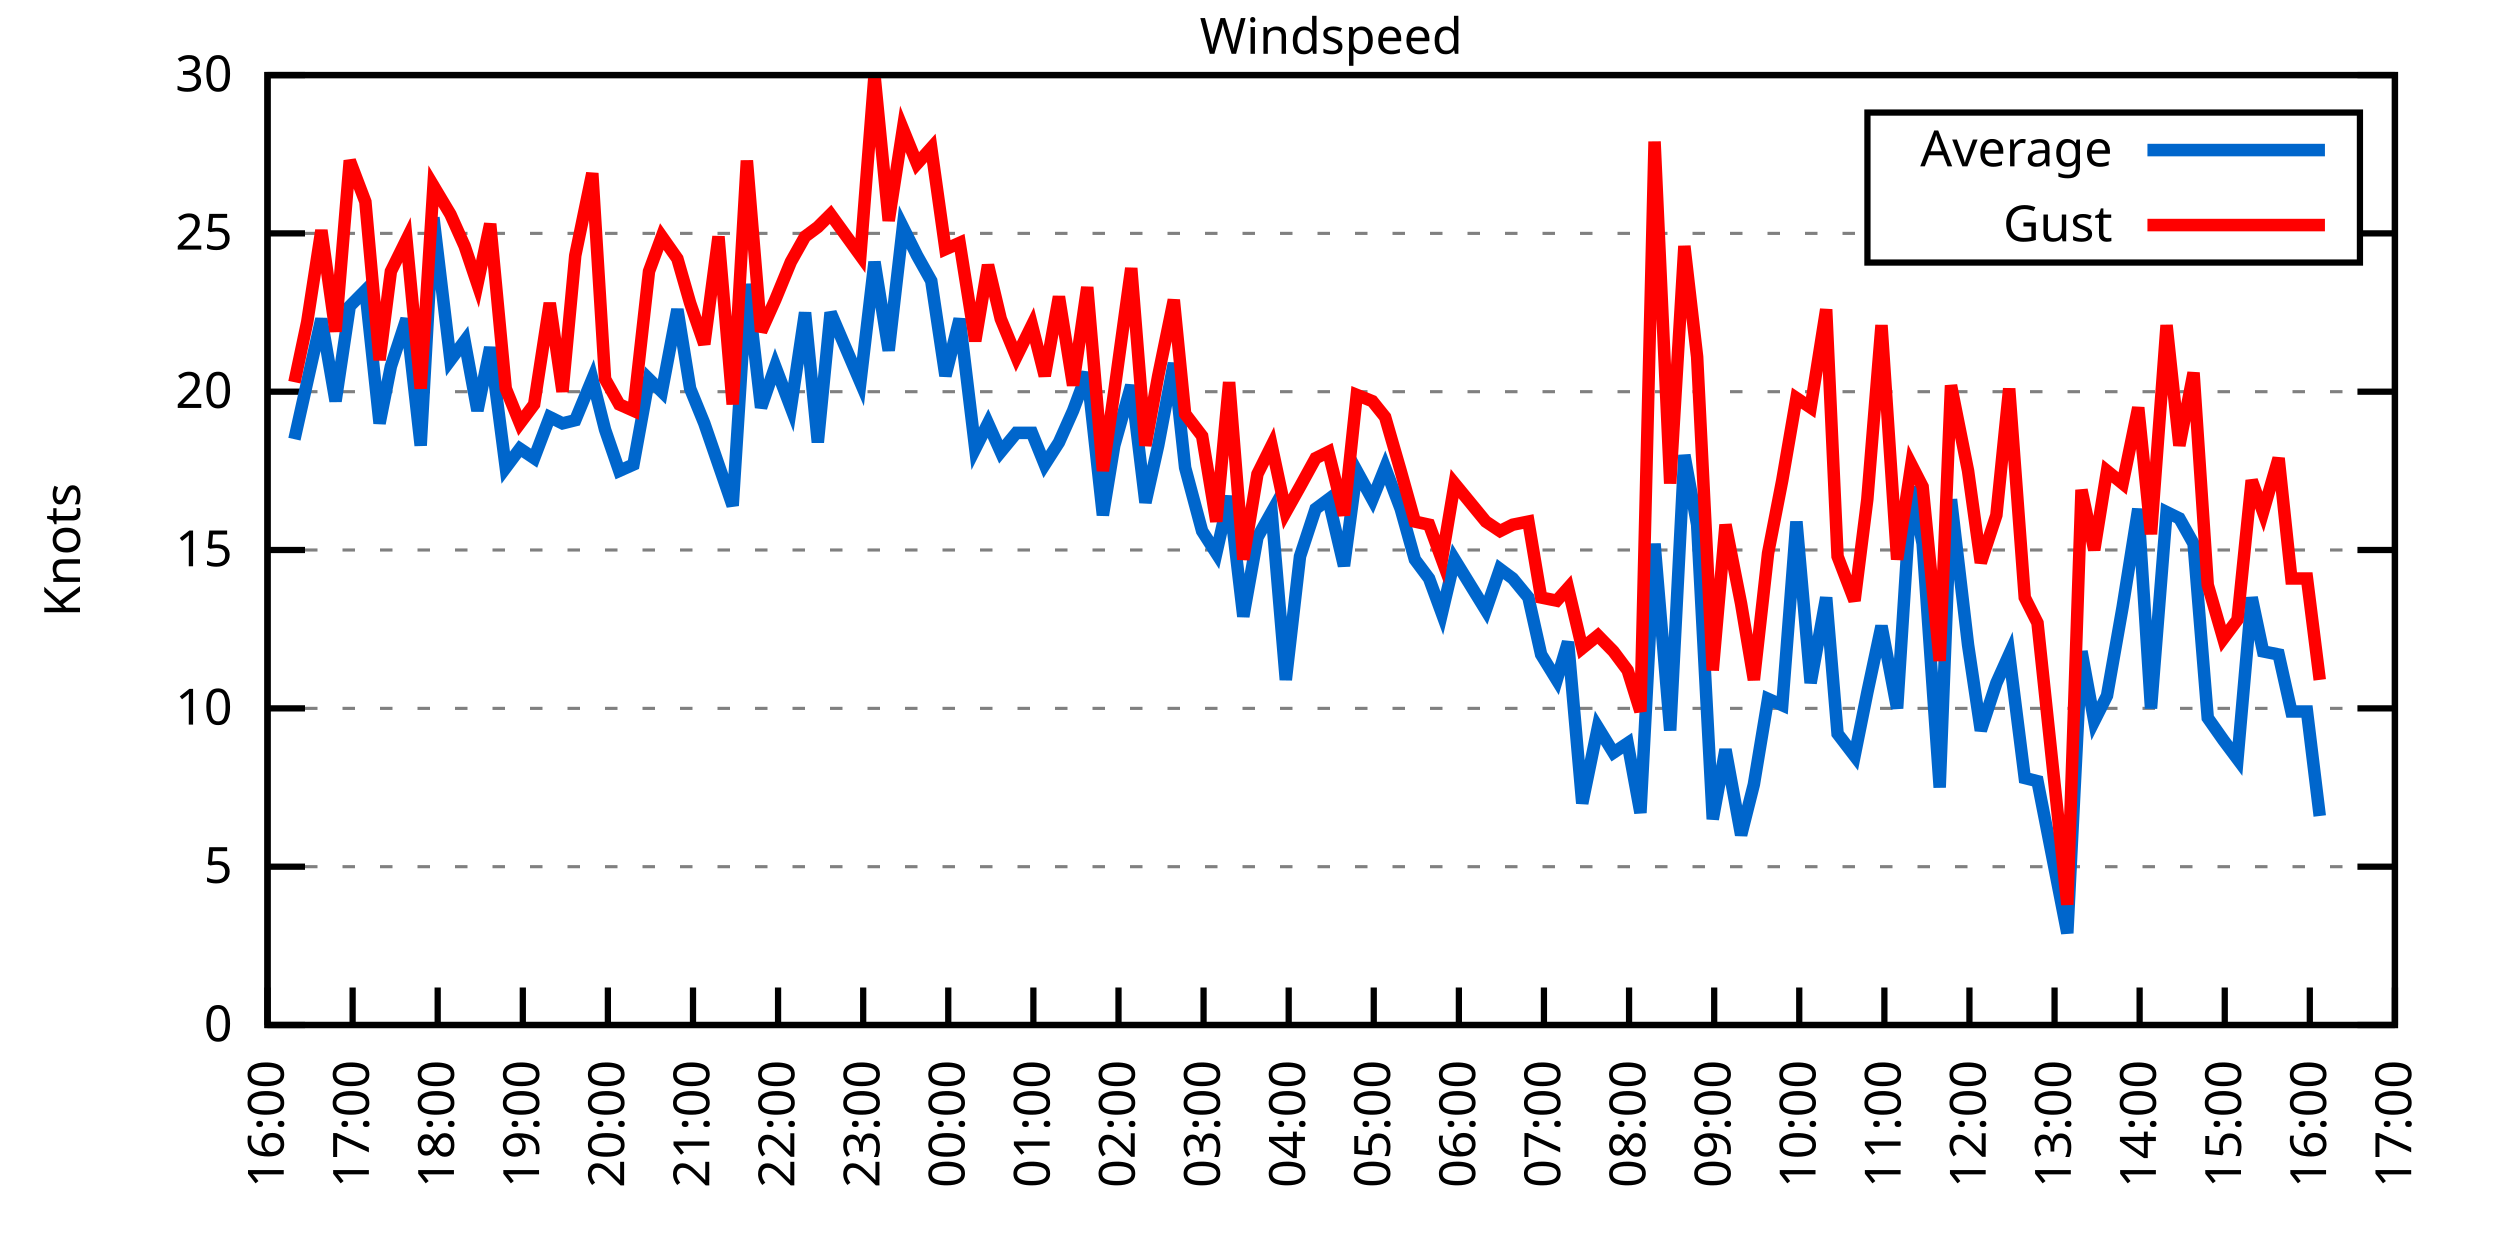
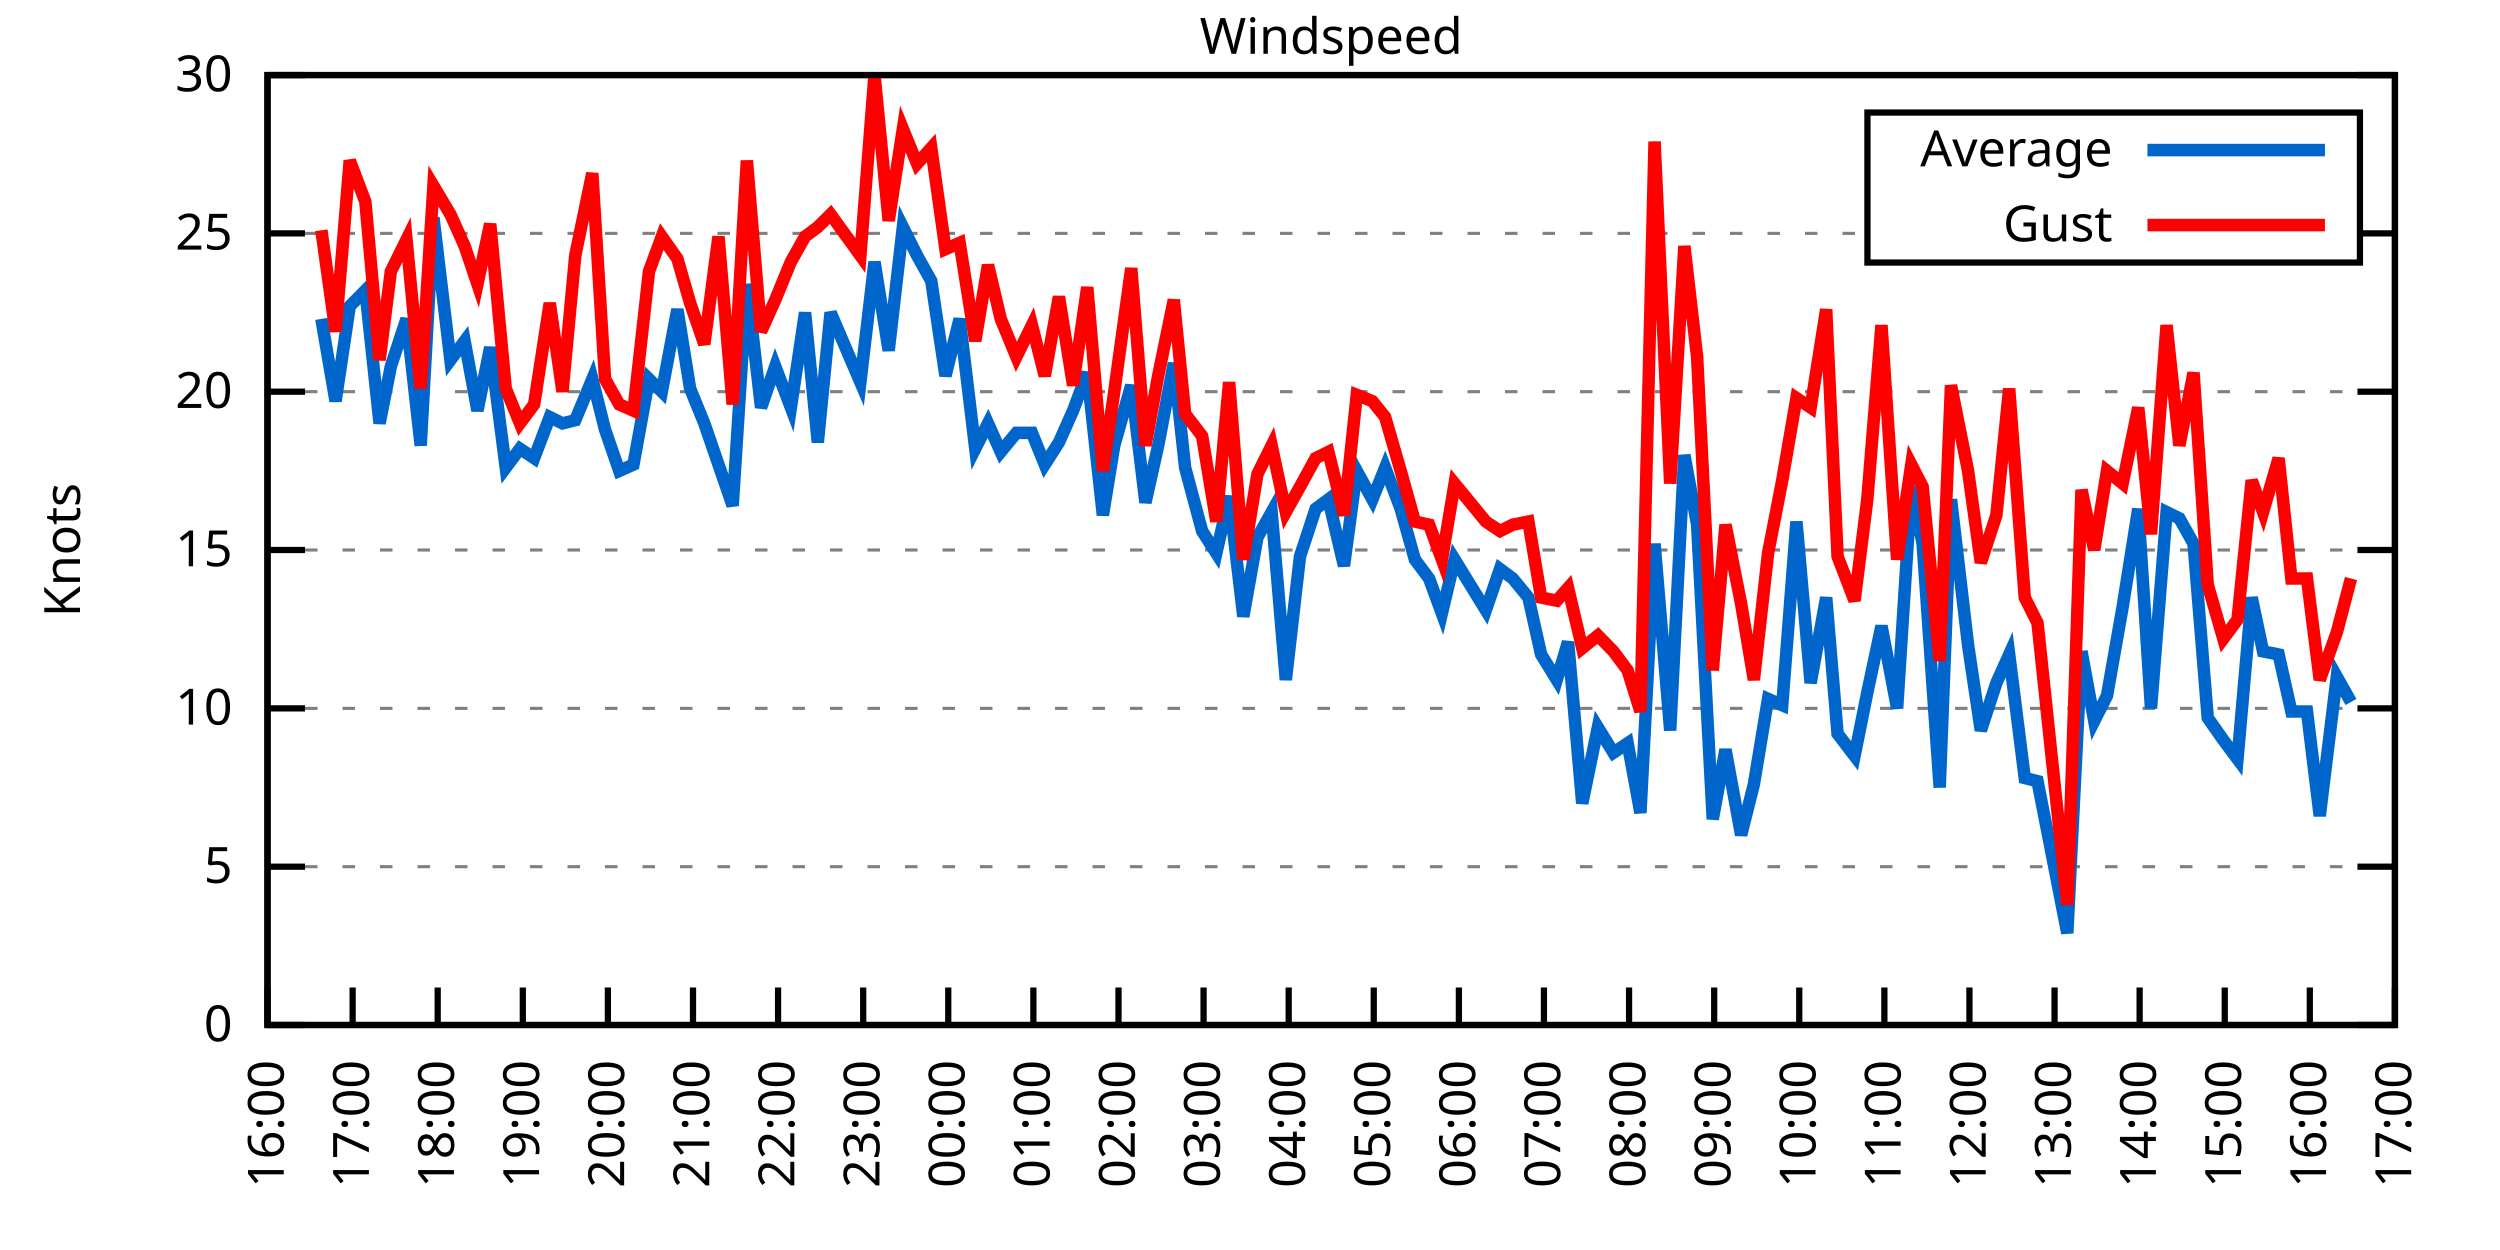
<svg xmlns="http://www.w3.org/2000/svg" xmlns:xlink="http://www.w3.org/1999/xlink" width="400" height="200" viewBox="0 0 400 200">
  <g id="gnuplot_canvas">
    <rect x="0" y="0" width="400" height="200" fill="none" />
    <defs>
      <circle id="gpDot" r="0.5" stroke-width="0.5" stroke="currentColor" />
      <path id="gpPt0" stroke-width="0.333" stroke="currentColor" d="M-1,0 h2 M0,-1 v2" />
      <path id="gpPt1" stroke-width="0.333" stroke="currentColor" d="M-1,-1 L1,1 M1,-1 L-1,1" />
      <path id="gpPt2" stroke-width="0.333" stroke="currentColor" d="M-1,0 L1,0 M0,-1 L0,1 M-1,-1 L1,1 M-1,1 L1,-1" />
      <rect id="gpPt3" stroke-width="0.333" stroke="currentColor" x="-1" y="-1" width="2" height="2" />
      <rect id="gpPt4" stroke-width="0.333" stroke="currentColor" fill="currentColor" x="-1" y="-1" width="2" height="2" />
      <circle id="gpPt5" stroke-width="0.333" stroke="currentColor" cx="0" cy="0" r="1" />
      <use xlink:href="#gpPt5" id="gpPt6" fill="currentColor" stroke="none" />
      <path id="gpPt7" stroke-width="0.333" stroke="currentColor" d="M0,-1.33 L-1.33,0.67 L1.33,0.67 z" />
      <use xlink:href="#gpPt7" id="gpPt8" fill="currentColor" stroke="none" />
      <use xlink:href="#gpPt7" id="gpPt9" stroke="currentColor" transform="rotate(180)" />
      <use xlink:href="#gpPt9" id="gpPt10" fill="currentColor" stroke="none" />
      <use xlink:href="#gpPt3" id="gpPt11" stroke="currentColor" transform="rotate(45)" />
      <use xlink:href="#gpPt11" id="gpPt12" fill="currentColor" stroke="none" />
      <path id="gpPt13" stroke-width="0.333" stroke="currentColor" d="M0,1.330 L1.265,0.411 L0.782,-1.067 L-0.782,-1.076 L-1.265,0.411 z" />
      <use xlink:href="#gpPt13" id="gpPt14" fill="currentColor" stroke="none" />
      <filter id="textbox" filterUnits="objectBoundingBox" x="0" y="0" height="1" width="1">
        <feFlood flood-color="white" flood-opacity="1" result="bgnd" />
        <feComposite in="SourceGraphic" in2="bgnd" operator="atop" />
      </filter>
      <filter id="greybox" filterUnits="objectBoundingBox" x="0" y="0" height="1" width="1">
        <feFlood flood-color="lightgrey" flood-opacity="1" result="grey" />
        <feComposite in="SourceGraphic" in2="grey" operator="atop" />
      </filter>
    </defs>
    <g fill="none" color="white" stroke="currentColor" stroke-width="1.00" stroke-linecap="butt" stroke-linejoin="miter">
</g>
    <g fill="none" color="black" stroke="currentColor" stroke-width="1.00" stroke-linecap="butt" stroke-linejoin="miter">
      <g stroke="none" shape-rendering="crispEdges">
        <polygon fill="rgb(255, 255, 255)" points="42.80,164.00 383.18,164.00 383.18,12.02 42.80,12.02 " />
      </g>
    </g>
    <g fill="none" color="black" stroke="currentColor" stroke-width="1.00" stroke-linecap="butt" stroke-linejoin="miter">
</g>
    <g fill="none" color="black" stroke="black" stroke-width="0.50" stroke-linecap="butt" stroke-linejoin="miter">
</g>
    <g fill="none" color="gray" stroke="currentColor" stroke-width="0.50" stroke-linecap="butt" stroke-linejoin="miter">
      <path stroke="gray" stroke-dasharray="2,4" class="gridline" d="M42.80,164.00 L383.19,164.00  " />
    </g>
    <g fill="none" color="gray" stroke="gray" stroke-width="1.00" stroke-linecap="butt" stroke-linejoin="miter">
</g>
    <g fill="none" color="black" stroke="currentColor" stroke-width="1.00" stroke-linecap="butt" stroke-linejoin="miter">
      <path stroke="black" d="M42.80,164.00 L48.80,164.00 M383.19,164.00 L377.19,164.00  " />
      <g transform="translate(37.20,166.60)" stroke="none" fill="black" font-family="Sans" font-size="8.00" text-anchor="end">
        <text>
          <tspan font-family="Sans"> 0</tspan>
        </text>
      </g>
    </g>
    <g fill="none" color="black" stroke="currentColor" stroke-width="1.00" stroke-linecap="butt" stroke-linejoin="miter">
</g>
    <g fill="none" color="black" stroke="black" stroke-width="0.50" stroke-linecap="butt" stroke-linejoin="miter">
</g>
    <g fill="none" color="gray" stroke="currentColor" stroke-width="0.50" stroke-linecap="butt" stroke-linejoin="miter">
      <path stroke="gray" stroke-dasharray="2,4" class="gridline" d="M42.80,138.67 L383.19,138.67  " />
    </g>
    <g fill="none" color="gray" stroke="gray" stroke-width="1.00" stroke-linecap="butt" stroke-linejoin="miter">
</g>
    <g fill="none" color="black" stroke="currentColor" stroke-width="1.00" stroke-linecap="butt" stroke-linejoin="miter">
      <path stroke="black" d="M42.80,138.67 L48.80,138.67 M383.19,138.67 L377.19,138.67  " />
      <g transform="translate(37.20,141.27)" stroke="none" fill="black" font-family="Sans" font-size="8.00" text-anchor="end">
        <text>
          <tspan font-family="Sans"> 5</tspan>
        </text>
      </g>
    </g>
    <g fill="none" color="black" stroke="currentColor" stroke-width="1.00" stroke-linecap="butt" stroke-linejoin="miter">
</g>
    <g fill="none" color="black" stroke="black" stroke-width="0.50" stroke-linecap="butt" stroke-linejoin="miter">
</g>
    <g fill="none" color="gray" stroke="currentColor" stroke-width="0.50" stroke-linecap="butt" stroke-linejoin="miter">
      <path stroke="gray" stroke-dasharray="2,4" class="gridline" d="M42.80,113.34 L383.19,113.34  " />
    </g>
    <g fill="none" color="gray" stroke="gray" stroke-width="1.00" stroke-linecap="butt" stroke-linejoin="miter">
</g>
    <g fill="none" color="black" stroke="currentColor" stroke-width="1.00" stroke-linecap="butt" stroke-linejoin="miter">
      <path stroke="black" d="M42.80,113.34 L48.80,113.34 M383.19,113.34 L377.19,113.34  " />
      <g transform="translate(37.20,115.94)" stroke="none" fill="black" font-family="Sans" font-size="8.00" text-anchor="end">
        <text>
          <tspan font-family="Sans"> 10</tspan>
        </text>
      </g>
    </g>
    <g fill="none" color="black" stroke="currentColor" stroke-width="1.00" stroke-linecap="butt" stroke-linejoin="miter">
</g>
    <g fill="none" color="black" stroke="black" stroke-width="0.50" stroke-linecap="butt" stroke-linejoin="miter">
</g>
    <g fill="none" color="gray" stroke="currentColor" stroke-width="0.50" stroke-linecap="butt" stroke-linejoin="miter">
      <path stroke="gray" stroke-dasharray="2,4" class="gridline" d="M42.80,88.00 L383.19,88.00  " />
    </g>
    <g fill="none" color="gray" stroke="gray" stroke-width="1.00" stroke-linecap="butt" stroke-linejoin="miter">
</g>
    <g fill="none" color="black" stroke="currentColor" stroke-width="1.00" stroke-linecap="butt" stroke-linejoin="miter">
      <path stroke="black" d="M42.80,88.00 L48.80,88.00 M383.19,88.00 L377.19,88.00  " />
      <g transform="translate(37.20,90.60)" stroke="none" fill="black" font-family="Sans" font-size="8.00" text-anchor="end">
        <text>
          <tspan font-family="Sans"> 15</tspan>
        </text>
      </g>
    </g>
    <g fill="none" color="black" stroke="currentColor" stroke-width="1.00" stroke-linecap="butt" stroke-linejoin="miter">
</g>
    <g fill="none" color="black" stroke="black" stroke-width="0.50" stroke-linecap="butt" stroke-linejoin="miter">
</g>
    <g fill="none" color="gray" stroke="currentColor" stroke-width="0.50" stroke-linecap="butt" stroke-linejoin="miter">
      <path stroke="gray" stroke-dasharray="2,4" class="gridline" d="M42.80,62.67 L383.19,62.67  " />
    </g>
    <g fill="none" color="gray" stroke="gray" stroke-width="1.00" stroke-linecap="butt" stroke-linejoin="miter">
</g>
    <g fill="none" color="black" stroke="currentColor" stroke-width="1.00" stroke-linecap="butt" stroke-linejoin="miter">
      <path stroke="black" d="M42.80,62.67 L48.80,62.67 M383.19,62.67 L377.19,62.67  " />
      <g transform="translate(37.20,65.27)" stroke="none" fill="black" font-family="Sans" font-size="8.00" text-anchor="end">
        <text>
          <tspan font-family="Sans"> 20</tspan>
        </text>
      </g>
    </g>
    <g fill="none" color="black" stroke="currentColor" stroke-width="1.00" stroke-linecap="butt" stroke-linejoin="miter">
</g>
    <g fill="none" color="black" stroke="black" stroke-width="0.50" stroke-linecap="butt" stroke-linejoin="miter">
</g>
    <g fill="none" color="gray" stroke="currentColor" stroke-width="0.50" stroke-linecap="butt" stroke-linejoin="miter">
      <path stroke="gray" stroke-dasharray="2,4" class="gridline" d="M42.80,37.34 L298.79,37.34 M377.59,37.34 L383.19,37.34  " />
    </g>
    <g fill="none" color="gray" stroke="gray" stroke-width="1.00" stroke-linecap="butt" stroke-linejoin="miter">
</g>
    <g fill="none" color="black" stroke="currentColor" stroke-width="1.00" stroke-linecap="butt" stroke-linejoin="miter">
      <path stroke="black" d="M42.80,37.34 L48.80,37.34 M383.19,37.34 L377.19,37.34  " />
      <g transform="translate(37.20,39.94)" stroke="none" fill="black" font-family="Sans" font-size="8.00" text-anchor="end">
        <text>
          <tspan font-family="Sans"> 25</tspan>
        </text>
      </g>
    </g>
    <g fill="none" color="black" stroke="currentColor" stroke-width="1.00" stroke-linecap="butt" stroke-linejoin="miter">
</g>
    <g fill="none" color="black" stroke="black" stroke-width="0.50" stroke-linecap="butt" stroke-linejoin="miter">
</g>
    <g fill="none" color="gray" stroke="currentColor" stroke-width="0.50" stroke-linecap="butt" stroke-linejoin="miter">
      <path stroke="gray" stroke-dasharray="2,4" class="gridline" d="M42.80,12.01 L383.19,12.01  " />
    </g>
    <g fill="none" color="gray" stroke="gray" stroke-width="1.00" stroke-linecap="butt" stroke-linejoin="miter">
</g>
    <g fill="none" color="black" stroke="currentColor" stroke-width="1.00" stroke-linecap="butt" stroke-linejoin="miter">
      <path stroke="black" d="M42.80,12.01 L48.80,12.01 M383.19,12.01 L377.19,12.01  " />
      <g transform="translate(37.20,14.61)" stroke="none" fill="black" font-family="Sans" font-size="8.00" text-anchor="end">
        <text>
          <tspan font-family="Sans"> 30</tspan>
        </text>
      </g>
    </g>
    <g fill="none" color="black" stroke="currentColor" stroke-width="1.00" stroke-linecap="butt" stroke-linejoin="miter">
      <path stroke="black" d="M42.80,164.00 L42.80,158.00  " />
      <g transform="translate(45.40,169.60) rotate(270.00)" stroke="none" fill="black" font-family="Sans" font-size="8.00" text-anchor="end">
        <text>
          <tspan font-family="Sans">16:00</tspan>
        </text>
      </g>
    </g>
    <g fill="none" color="black" stroke="currentColor" stroke-width="1.00" stroke-linecap="butt" stroke-linejoin="miter">
      <path stroke="black" d="M56.42,164.00 L56.42,158.00  " />
      <g transform="translate(59.02,169.60) rotate(270.00)" stroke="none" fill="black" font-family="Sans" font-size="8.00" text-anchor="end">
        <text>
          <tspan font-family="Sans">17:00</tspan>
        </text>
      </g>
    </g>
    <g fill="none" color="black" stroke="currentColor" stroke-width="1.00" stroke-linecap="butt" stroke-linejoin="miter">
      <path stroke="black" d="M70.03,164.00 L70.03,158.00  " />
      <g transform="translate(72.63,169.60) rotate(270.00)" stroke="none" fill="black" font-family="Sans" font-size="8.00" text-anchor="end">
        <text>
          <tspan font-family="Sans">18:00</tspan>
        </text>
      </g>
    </g>
    <g fill="none" color="black" stroke="currentColor" stroke-width="1.00" stroke-linecap="butt" stroke-linejoin="miter">
      <path stroke="black" d="M83.65,164.00 L83.65,158.00  " />
      <g transform="translate(86.25,169.60) rotate(270.00)" stroke="none" fill="black" font-family="Sans" font-size="8.00" text-anchor="end">
        <text>
          <tspan font-family="Sans">19:00</tspan>
        </text>
      </g>
    </g>
    <g fill="none" color="black" stroke="currentColor" stroke-width="1.00" stroke-linecap="butt" stroke-linejoin="miter">
      <path stroke="black" d="M97.26,164.00 L97.26,158.00  " />
      <g transform="translate(99.86,169.60) rotate(270.00)" stroke="none" fill="black" font-family="Sans" font-size="8.00" text-anchor="end">
        <text>
          <tspan font-family="Sans">20:00</tspan>
        </text>
      </g>
    </g>
    <g fill="none" color="black" stroke="currentColor" stroke-width="1.00" stroke-linecap="butt" stroke-linejoin="miter">
      <path stroke="black" d="M110.88,164.00 L110.88,158.00  " />
      <g transform="translate(113.48,169.60) rotate(270.00)" stroke="none" fill="black" font-family="Sans" font-size="8.00" text-anchor="end">
        <text>
          <tspan font-family="Sans">21:00</tspan>
        </text>
      </g>
    </g>
    <g fill="none" color="black" stroke="currentColor" stroke-width="1.00" stroke-linecap="butt" stroke-linejoin="miter">
      <path stroke="black" d="M124.49,164.00 L124.49,158.00  " />
      <g transform="translate(127.09,169.60) rotate(270.00)" stroke="none" fill="black" font-family="Sans" font-size="8.00" text-anchor="end">
        <text>
          <tspan font-family="Sans">22:00</tspan>
        </text>
      </g>
    </g>
    <g fill="none" color="black" stroke="currentColor" stroke-width="1.00" stroke-linecap="butt" stroke-linejoin="miter">
      <path stroke="black" d="M138.11,164.00 L138.11,158.00  " />
      <g transform="translate(140.71,169.60) rotate(270.00)" stroke="none" fill="black" font-family="Sans" font-size="8.00" text-anchor="end">
        <text>
          <tspan font-family="Sans">23:00</tspan>
        </text>
      </g>
    </g>
    <g fill="none" color="black" stroke="currentColor" stroke-width="1.00" stroke-linecap="butt" stroke-linejoin="miter">
      <path stroke="black" d="M151.72,164.00 L151.72,158.00  " />
      <g transform="translate(154.32,169.60) rotate(270.00)" stroke="none" fill="black" font-family="Sans" font-size="8.00" text-anchor="end">
        <text>
          <tspan font-family="Sans">00:00</tspan>
        </text>
      </g>
    </g>
    <g fill="none" color="black" stroke="currentColor" stroke-width="1.00" stroke-linecap="butt" stroke-linejoin="miter">
      <path stroke="black" d="M165.34,164.00 L165.34,158.00  " />
      <g transform="translate(167.94,169.60) rotate(270.00)" stroke="none" fill="black" font-family="Sans" font-size="8.00" text-anchor="end">
        <text>
          <tspan font-family="Sans">01:00</tspan>
        </text>
      </g>
    </g>
    <g fill="none" color="black" stroke="currentColor" stroke-width="1.00" stroke-linecap="butt" stroke-linejoin="miter">
      <path stroke="black" d="M178.96,164.00 L178.96,158.00  " />
      <g transform="translate(181.56,169.60) rotate(270.00)" stroke="none" fill="black" font-family="Sans" font-size="8.00" text-anchor="end">
        <text>
          <tspan font-family="Sans">02:00</tspan>
        </text>
      </g>
    </g>
    <g fill="none" color="black" stroke="currentColor" stroke-width="1.00" stroke-linecap="butt" stroke-linejoin="miter">
      <path stroke="black" d="M192.57,164.00 L192.57,158.00  " />
      <g transform="translate(195.17,169.60) rotate(270.00)" stroke="none" fill="black" font-family="Sans" font-size="8.00" text-anchor="end">
        <text>
          <tspan font-family="Sans">03:00</tspan>
        </text>
      </g>
    </g>
    <g fill="none" color="black" stroke="currentColor" stroke-width="1.00" stroke-linecap="butt" stroke-linejoin="miter">
      <path stroke="black" d="M206.19,164.00 L206.19,158.00  " />
      <g transform="translate(208.79,169.60) rotate(270.00)" stroke="none" fill="black" font-family="Sans" font-size="8.00" text-anchor="end">
        <text>
          <tspan font-family="Sans">04:00</tspan>
        </text>
      </g>
    </g>
    <g fill="none" color="black" stroke="currentColor" stroke-width="1.00" stroke-linecap="butt" stroke-linejoin="miter">
      <path stroke="black" d="M219.80,164.00 L219.80,158.00  " />
      <g transform="translate(222.40,169.60) rotate(270.00)" stroke="none" fill="black" font-family="Sans" font-size="8.00" text-anchor="end">
        <text>
          <tspan font-family="Sans">05:00</tspan>
        </text>
      </g>
    </g>
    <g fill="none" color="black" stroke="currentColor" stroke-width="1.00" stroke-linecap="butt" stroke-linejoin="miter">
      <path stroke="black" d="M233.42,164.00 L233.42,158.00  " />
      <g transform="translate(236.02,169.60) rotate(270.00)" stroke="none" fill="black" font-family="Sans" font-size="8.00" text-anchor="end">
        <text>
          <tspan font-family="Sans">06:00</tspan>
        </text>
      </g>
    </g>
    <g fill="none" color="black" stroke="currentColor" stroke-width="1.00" stroke-linecap="butt" stroke-linejoin="miter">
      <path stroke="black" d="M247.03,164.00 L247.03,158.00  " />
      <g transform="translate(249.63,169.60) rotate(270.00)" stroke="none" fill="black" font-family="Sans" font-size="8.00" text-anchor="end">
        <text>
          <tspan font-family="Sans">07:00</tspan>
        </text>
      </g>
    </g>
    <g fill="none" color="black" stroke="currentColor" stroke-width="1.00" stroke-linecap="butt" stroke-linejoin="miter">
      <path stroke="black" d="M260.65,164.00 L260.65,158.00  " />
      <g transform="translate(263.25,169.60) rotate(270.00)" stroke="none" fill="black" font-family="Sans" font-size="8.00" text-anchor="end">
        <text>
          <tspan font-family="Sans">08:00</tspan>
        </text>
      </g>
    </g>
    <g fill="none" color="black" stroke="currentColor" stroke-width="1.00" stroke-linecap="butt" stroke-linejoin="miter">
      <path stroke="black" d="M274.27,164.00 L274.27,158.00  " />
      <g transform="translate(276.87,169.60) rotate(270.00)" stroke="none" fill="black" font-family="Sans" font-size="8.00" text-anchor="end">
        <text>
          <tspan font-family="Sans">09:00</tspan>
        </text>
      </g>
    </g>
    <g fill="none" color="black" stroke="currentColor" stroke-width="1.00" stroke-linecap="butt" stroke-linejoin="miter">
      <path stroke="black" d="M287.88,164.00 L287.88,158.00  " />
      <g transform="translate(290.48,169.60) rotate(270.00)" stroke="none" fill="black" font-family="Sans" font-size="8.00" text-anchor="end">
        <text>
          <tspan font-family="Sans">10:00</tspan>
        </text>
      </g>
    </g>
    <g fill="none" color="black" stroke="currentColor" stroke-width="1.00" stroke-linecap="butt" stroke-linejoin="miter">
      <path stroke="black" d="M301.50,164.00 L301.50,158.00  " />
      <g transform="translate(304.10,169.60) rotate(270.00)" stroke="none" fill="black" font-family="Sans" font-size="8.00" text-anchor="end">
        <text>
          <tspan font-family="Sans">11:00</tspan>
        </text>
      </g>
    </g>
    <g fill="none" color="black" stroke="currentColor" stroke-width="1.00" stroke-linecap="butt" stroke-linejoin="miter">
      <path stroke="black" d="M315.11,164.00 L315.11,158.00  " />
      <g transform="translate(317.71,169.60) rotate(270.00)" stroke="none" fill="black" font-family="Sans" font-size="8.00" text-anchor="end">
        <text>
          <tspan font-family="Sans">12:00</tspan>
        </text>
      </g>
    </g>
    <g fill="none" color="black" stroke="currentColor" stroke-width="1.00" stroke-linecap="butt" stroke-linejoin="miter">
      <path stroke="black" d="M328.73,164.00 L328.73,158.00  " />
      <g transform="translate(331.33,169.60) rotate(270.00)" stroke="none" fill="black" font-family="Sans" font-size="8.00" text-anchor="end">
        <text>
          <tspan font-family="Sans">13:00</tspan>
        </text>
      </g>
    </g>
    <g fill="none" color="black" stroke="currentColor" stroke-width="1.00" stroke-linecap="butt" stroke-linejoin="miter">
      <path stroke="black" d="M342.34,164.00 L342.34,158.00  " />
      <g transform="translate(344.94,169.60) rotate(270.00)" stroke="none" fill="black" font-family="Sans" font-size="8.00" text-anchor="end">
        <text>
          <tspan font-family="Sans">14:00</tspan>
        </text>
      </g>
    </g>
    <g fill="none" color="black" stroke="currentColor" stroke-width="1.00" stroke-linecap="butt" stroke-linejoin="miter">
      <path stroke="black" d="M355.96,164.00 L355.96,158.00  " />
      <g transform="translate(358.56,169.60) rotate(270.00)" stroke="none" fill="black" font-family="Sans" font-size="8.00" text-anchor="end">
        <text>
          <tspan font-family="Sans">15:00</tspan>
        </text>
      </g>
    </g>
    <g fill="none" color="black" stroke="currentColor" stroke-width="1.00" stroke-linecap="butt" stroke-linejoin="miter">
      <path stroke="black" d="M369.57,164.00 L369.57,158.00  " />
      <g transform="translate(372.17,169.60) rotate(270.00)" stroke="none" fill="black" font-family="Sans" font-size="8.00" text-anchor="end">
        <text>
          <tspan font-family="Sans">16:00</tspan>
        </text>
      </g>
    </g>
    <g fill="none" color="black" stroke="currentColor" stroke-width="1.00" stroke-linecap="butt" stroke-linejoin="miter">
      <path stroke="black" d="M383.19,164.00 L383.19,158.00  " />
      <g transform="translate(385.79,169.60) rotate(270.00)" stroke="none" fill="black" font-family="Sans" font-size="8.00" text-anchor="end">
        <text>
          <tspan font-family="Sans">17:00</tspan>
        </text>
      </g>
    </g>
    <g fill="none" color="black" stroke="currentColor" stroke-width="1.00" stroke-linecap="butt" stroke-linejoin="miter">
</g>
    <g fill="none" color="black" stroke="currentColor" stroke-width="1.00" stroke-linecap="butt" stroke-linejoin="miter">
      <path stroke="black" d="M42.80,12.01 L42.80,164.00 L383.19,164.00 L383.19,12.01 L42.80,12.01 Z  " />
    </g>
    <g fill="none" color="black" stroke="currentColor" stroke-width="1.00" stroke-linecap="butt" stroke-linejoin="miter">
</g>
    <g fill="none" color="black" stroke="currentColor" stroke-width="1.00" stroke-linecap="butt" stroke-linejoin="miter">
      <path stroke="black" d="M298.79,42.01 L298.79,18.01 L377.59,18.01 L377.59,42.01 L298.79,42.01 Z  " />
    </g>
    <g id="Windspeed_plot_1">
      <g fill="none" color="white" stroke="black" stroke-width="2.00" stroke-linecap="butt" stroke-linejoin="miter">
</g>
      <g fill="none" color="black" stroke="currentColor" stroke-width="2.00" stroke-linecap="butt" stroke-linejoin="miter">
        <g transform="translate(337.99,26.61)" stroke="none" fill="black" font-family="Sans" font-size="8.00" text-anchor="end">
          <text>
            <tspan font-family="Sans">Average</tspan>
          </text>
        </g>
      </g>
      <g fill="none" color="black" stroke="currentColor" stroke-width="2.00" stroke-linecap="butt" stroke-linejoin="miter">
-         <path stroke="rgb(  0, 102, 204)" d="M343.59,24.01 L371.99,24.01 M47.11,70.27 L49.15,61.15 L51.42,51.02 L53.69,64.19 L55.96,48.99 L58.46,46.46   L60.73,67.74 L62.54,58.62 L65.04,51.02 L67.31,71.29 L69.35,34.81 L72.07,57.61 L74.34,54.57 L76.39,65.71   L78.43,55.58 L80.92,74.83 L83.19,71.79 L85.46,73.31 L87.96,66.73 L90.00,67.74 L92.04,67.23 L94.77,60.65   L96.81,68.75 L99.08,75.34 L101.35,74.33 L103.84,60.65 L105.89,62.67 L108.38,49.50 L110.42,62.17 L112.69,67.74   L114.96,74.33 L117.23,80.91 L119.50,45.45 L121.77,65.21 L124.04,58.62 L126.54,65.21 L128.81,50.01 L130.85,70.78   L132.89,50.01 L137.66,61.15 L139.92,41.90 L142.19,56.09 L144.46,36.33 L146.73,40.89 L149.00,44.94 L151.27,60.14   L153.54,51.02 L156.04,71.79 L158.08,67.74 L160.12,72.30 L162.62,69.26 L165.11,69.26 L167.16,74.33 L169.43,70.78   L171.69,65.71 L173.96,59.63 L176.46,82.43 L178.28,71.29 L181.00,61.66 L183.27,80.41 L185.31,71.29 L187.81,58.11   L189.62,74.83 L192.34,84.97 L194.61,88.51 L196.66,79.39 L198.93,98.64 L201.19,85.98 L203.46,81.93 L205.73,108.78   L208.00,89.02 L210.50,81.42 L212.54,79.90 L215.04,90.54 L217.08,75.34 L219.58,79.90 L221.62,74.83 L224.11,81.42   L226.38,89.52 L228.65,92.56 L230.70,98.14 L232.74,89.52 L237.73,97.63 L240.00,91.04 L242.04,92.56 L244.54,95.60   L246.58,104.72 L249.08,108.78 L250.89,102.70 L253.16,128.54 L255.66,116.38 L258.15,120.43 L260.42,118.91 L262.47,130.06   L264.73,86.99 L267.23,116.88 L269.50,72.81 L271.54,83.95 L274.04,131.07 L276.08,119.92 L278.58,133.60 L280.62,125.50   L282.89,111.82 L285.16,112.83 L287.43,83.45 L289.70,109.28 L292.19,95.60 L294.01,117.39 L296.73,120.94 L298.77,110.80   L301.04,100.16 L303.54,113.34 L305.81,77.87 L307.62,86.99 L310.35,126.00 L312.16,79.90 L314.89,103.20 L316.93,116.88   L319.42,109.28 L321.47,104.72 L323.96,124.48 L326.00,124.99 L330.77,149.31 L333.04,104.22 L335.08,115.36 L337.12,111.31   L339.62,97.12 L342.12,81.42 L344.16,113.34 L346.65,81.93 L348.70,82.94 L350.97,86.99 L353.24,114.86 L355.73,118.40   L358.00,121.44 L360.27,95.60 L362.09,104.22 L364.58,104.72 L366.62,113.84 L369.12,113.84 L371.16,130.56  " />
+         <path stroke="rgb(  0, 102, 204)" d="M343.59,24.01 L371.99,24.01 M51.42,51.02 L53.69,64.19 L55.96,48.99 L58.46,46.46 L60.73,67.74 L62.54,58.62   L65.04,51.02 L67.31,71.29 L69.35,34.81 L72.07,57.61 L74.34,54.57 L76.39,65.71 L78.43,55.58 L80.92,74.83   L83.19,71.79 L85.46,73.31 L87.96,66.73 L90.00,67.74 L92.04,67.23 L94.77,60.65 L96.81,68.75 L99.08,75.34   L101.35,74.33 L103.84,60.65 L105.89,62.67 L108.38,49.50 L110.42,62.17 L112.69,67.74 L114.96,74.33 L117.23,80.91   L119.50,45.45 L121.77,65.21 L124.04,58.62 L126.54,65.21 L128.81,50.01 L130.85,70.78 L132.89,50.01 L137.66,61.15   L139.92,41.90 L142.19,56.09 L144.46,36.33 L146.73,40.89 L149.00,44.94 L151.27,60.14 L153.54,51.02 L156.04,71.79   L158.08,67.74 L160.12,72.30 L162.62,69.26 L165.11,69.26 L167.16,74.33 L169.43,70.78 L171.69,65.71 L173.96,59.63   L176.46,82.43 L178.28,71.29 L181.00,61.66 L183.27,80.41 L185.31,71.29 L187.81,58.11 L189.62,74.83 L192.34,84.97   L194.61,88.51 L196.66,79.39 L198.93,98.64 L201.19,85.98 L203.46,81.93 L205.73,108.78 L208.00,89.02 L210.50,81.42   L212.54,79.90 L215.04,90.54 L217.08,75.34 L219.58,79.90 L221.62,74.83 L224.11,81.42 L226.38,89.52 L228.65,92.56   L230.70,98.14 L232.74,89.52 L237.73,97.63 L240.00,91.04 L242.04,92.56 L244.54,95.60 L246.58,104.72 L249.08,108.78   L250.89,102.70 L253.16,128.54 L255.66,116.38 L258.15,120.43 L260.42,118.91 L262.47,130.06 L264.73,86.99 L267.23,116.88   L269.50,72.81 L271.54,83.95 L274.04,131.07 L276.08,119.92 L278.58,133.60 L280.62,125.50 L282.89,111.82 L285.16,112.83   L287.43,83.45 L289.70,109.28 L292.19,95.60 L294.01,117.39 L296.73,120.94 L298.77,110.80 L301.04,100.16 L303.54,113.34   L305.81,77.87 L307.62,86.99 L310.35,126.00 L312.16,79.90 L314.89,103.20 L316.93,116.88 L319.42,109.28 L321.47,104.72   L323.96,124.48 L326.00,124.99 L330.77,149.31 L333.04,104.22 L335.08,115.36 L337.12,111.31 L339.62,97.12 L342.12,81.42   L344.16,113.34 L346.65,81.93 L348.70,82.94 L350.97,86.99 L353.24,114.86 L355.73,118.40 L358.00,121.44 L360.27,95.60   L362.09,104.22 L364.58,104.72 L366.62,113.84 L369.12,113.84 L371.16,130.56 L373.89,108.27 L376.16,112.32  " />
      </g>
    </g>
    <g id="Windspeed_plot_2">
      <g fill="none" color="black" stroke="currentColor" stroke-width="2.00" stroke-linecap="butt" stroke-linejoin="miter">
        <g transform="translate(337.99,38.61)" stroke="none" fill="black" font-family="Sans" font-size="8.00" text-anchor="end">
          <text>
            <tspan font-family="Sans">Gust</tspan>
          </text>
        </g>
      </g>
      <g fill="none" color="black" stroke="currentColor" stroke-width="2.00" stroke-linecap="butt" stroke-linejoin="miter">
-         <path stroke="rgb(255,   0,   0)" d="M343.59,36.01 L371.99,36.01 M47.11,61.15 L49.15,51.53 L51.42,36.84 L53.69,53.05 L55.96,25.69 L58.46,32.28   L60.73,57.61 L62.54,43.42 L65.04,38.35 L67.31,62.17 L69.35,29.74 L72.07,34.30 L74.34,39.37 L76.39,45.45   L78.43,35.82 L80.92,62.17 L83.19,67.74 L85.46,64.70 L87.96,48.49 L90.00,62.67 L92.04,40.89 L94.77,27.72   L96.81,60.65 L99.08,64.70 L101.35,65.71 L103.84,43.42 L105.89,37.85 L108.38,41.39 L110.42,48.49 L112.69,55.07   L114.96,37.85 L117.23,64.70 L119.50,25.69 L121.77,53.05 L124.04,47.98 L126.54,41.90 L128.81,37.85 L130.85,36.33   L132.89,34.30 L137.66,40.89 L139.92,12.01 L142.19,35.32 L144.46,20.62 L146.73,26.20 L149.00,23.66 L151.27,39.87   L153.54,38.86 L156.04,54.57 L158.08,42.41 L160.12,51.02 L162.62,57.10 L165.11,52.03 L167.16,60.14 L169.43,47.47   L171.69,61.66 L173.96,45.95 L176.46,75.34 L178.28,62.67 L181.00,42.91 L183.27,71.29 L185.31,60.14 L187.81,47.98   L189.62,66.22 L192.34,69.77 L194.61,83.45 L196.66,61.15 L198.93,89.52 L201.19,75.85 L203.46,71.29 L205.73,81.93   L208.00,77.87 L210.50,73.31 L212.54,72.30 L215.04,82.43 L217.08,63.18 L219.58,64.19 L221.62,66.73 L224.11,75.34   L226.38,83.45 L228.65,83.95 L230.70,89.52 L232.74,77.37 L237.73,83.45 L240.00,84.97 L242.04,83.95 L244.54,83.45   L246.58,95.60 L249.08,96.11 L250.89,94.08 L253.16,103.71 L255.66,101.68 L258.15,104.22 L260.42,107.26 L262.47,113.84   L264.73,22.65 L267.23,77.37 L269.50,39.37 L271.54,57.10 L274.04,107.26 L276.08,83.95 L278.58,96.62 L280.62,108.78   L282.89,88.51 L285.16,76.86 L287.43,63.69 L289.70,65.21 L292.19,49.50 L294.01,89.02 L296.73,96.11 L298.77,79.90   L301.04,52.03 L303.54,89.52 L305.81,74.33 L307.62,77.87 L310.35,105.74 L312.16,61.66 L314.89,75.34 L316.93,90.03   L319.42,82.43 L321.47,62.17 L323.96,95.60 L326.00,99.66 L330.77,144.75 L333.04,78.38 L335.08,88.00 L337.12,75.34   L339.62,77.37 L342.12,65.21 L344.16,85.47 L346.65,52.03 L348.70,71.29 L350.97,59.63 L353.24,93.58 L355.73,102.19   L358.00,99.15 L360.27,76.86 L362.09,81.93 L364.58,73.31 L366.62,92.56 L369.12,92.56 L371.16,108.78  " />
+         <path stroke="rgb(255,   0,   0)" d="M343.59,36.01 L371.99,36.01 M51.42,36.84 L53.69,53.05 L55.96,25.69 L58.46,32.28 L60.73,57.61 L62.54,43.42   L65.04,38.35 L67.31,62.17 L69.35,29.74 L72.07,34.30 L74.34,39.37 L76.39,45.45 L78.43,35.82 L80.92,62.17   L83.19,67.74 L85.46,64.70 L87.96,48.49 L90.00,62.67 L92.04,40.89 L94.77,27.72 L96.81,60.65 L99.08,64.70   L101.35,65.71 L103.84,43.42 L105.89,37.85 L108.38,41.39 L110.42,48.49 L112.69,55.07 L114.96,37.85 L117.23,64.70   L119.50,25.69 L121.77,53.05 L124.04,47.98 L126.54,41.90 L128.81,37.85 L130.85,36.33 L132.89,34.30 L137.66,40.89   L139.92,12.01 L142.19,35.32 L144.46,20.62 L146.73,26.20 L149.00,23.66 L151.27,39.87 L153.54,38.86 L156.04,54.57   L158.08,42.41 L160.12,51.02 L162.62,57.10 L165.11,52.03 L167.16,60.14 L169.43,47.47 L171.69,61.66 L173.96,45.95   L176.46,75.34 L178.28,62.67 L181.00,42.91 L183.27,71.29 L185.31,60.14 L187.81,47.98 L189.62,66.22 L192.34,69.77   L194.61,83.45 L196.66,61.15 L198.93,89.52 L201.19,75.85 L203.46,71.29 L205.73,81.93 L208.00,77.87 L210.50,73.31   L212.54,72.30 L215.04,82.43 L217.08,63.18 L219.58,64.19 L221.62,66.73 L224.11,75.34 L226.38,83.45 L228.65,83.95   L230.70,89.52 L232.74,77.37 L237.73,83.45 L240.00,84.97 L242.04,83.95 L244.54,83.45 L246.58,95.60 L249.08,96.11   L250.89,94.08 L253.16,103.71 L255.66,101.68 L258.15,104.22 L260.42,107.26 L262.47,113.84 L264.73,22.65 L267.23,77.37   L269.50,39.37 L271.54,57.10 L274.04,107.26 L276.08,83.95 L278.58,96.62 L280.62,108.78 L282.89,88.51 L285.16,76.86   L287.43,63.69 L289.70,65.21 L292.19,49.50 L294.01,89.02 L296.73,96.11 L298.77,79.90 L301.04,52.03 L303.54,89.52   L305.81,74.33 L307.62,77.87 L310.35,105.74 L312.16,61.66 L314.89,75.34 L316.93,90.03 L319.42,82.43 L321.47,62.17   L323.96,95.60 L326.00,99.66 L330.77,144.75 L333.04,78.38 L335.08,88.00 L337.12,75.34 L339.62,77.37 L342.12,65.21   L344.16,85.47 L346.65,52.03 L348.70,71.29 L350.97,59.63 L353.24,93.58 L355.73,102.19 L358.00,99.15 L360.27,76.86   L362.09,81.93 L364.58,73.31 L366.62,92.56 L369.12,92.56 L371.16,108.78 L373.89,101.18 L376.16,92.56  " />
      </g>
    </g>
    <g fill="none" color="black" stroke="currentColor" stroke-width="2.00" stroke-linecap="butt" stroke-linejoin="miter">
</g>
    <g fill="none" color="black" stroke="black" stroke-width="1.00" stroke-linecap="butt" stroke-linejoin="miter">
</g>
    <g fill="none" color="black" stroke="currentColor" stroke-width="1.00" stroke-linecap="butt" stroke-linejoin="miter">
      <path stroke="black" d="M42.80,12.01 L42.80,164.00 L383.19,164.00 L383.19,12.01 L42.80,12.01 Z  " />
      <g transform="translate(12.80,88.01) rotate(270.00)" stroke="none" fill="black" font-family="Sans" font-size="8.00" text-anchor="middle">
        <text>
          <tspan font-family="Sans">Knots</tspan>
        </text>
      </g>
    </g>
    <g fill="none" color="black" stroke="currentColor" stroke-width="1.00" stroke-linecap="butt" stroke-linejoin="miter">
</g>
    <g fill="none" color="black" stroke="currentColor" stroke-width="1.00" stroke-linecap="butt" stroke-linejoin="miter">
      <g transform="translate(212.99,8.61)" stroke="none" fill="black" font-family="Sans" font-size="8.00" text-anchor="middle">
        <text>
          <tspan font-family="Sans">Windspeed</tspan>
        </text>
      </g>
    </g>
    <g fill="none" color="black" stroke="currentColor" stroke-width="1.00" stroke-linecap="butt" stroke-linejoin="miter">
</g>
  </g>
</svg>
